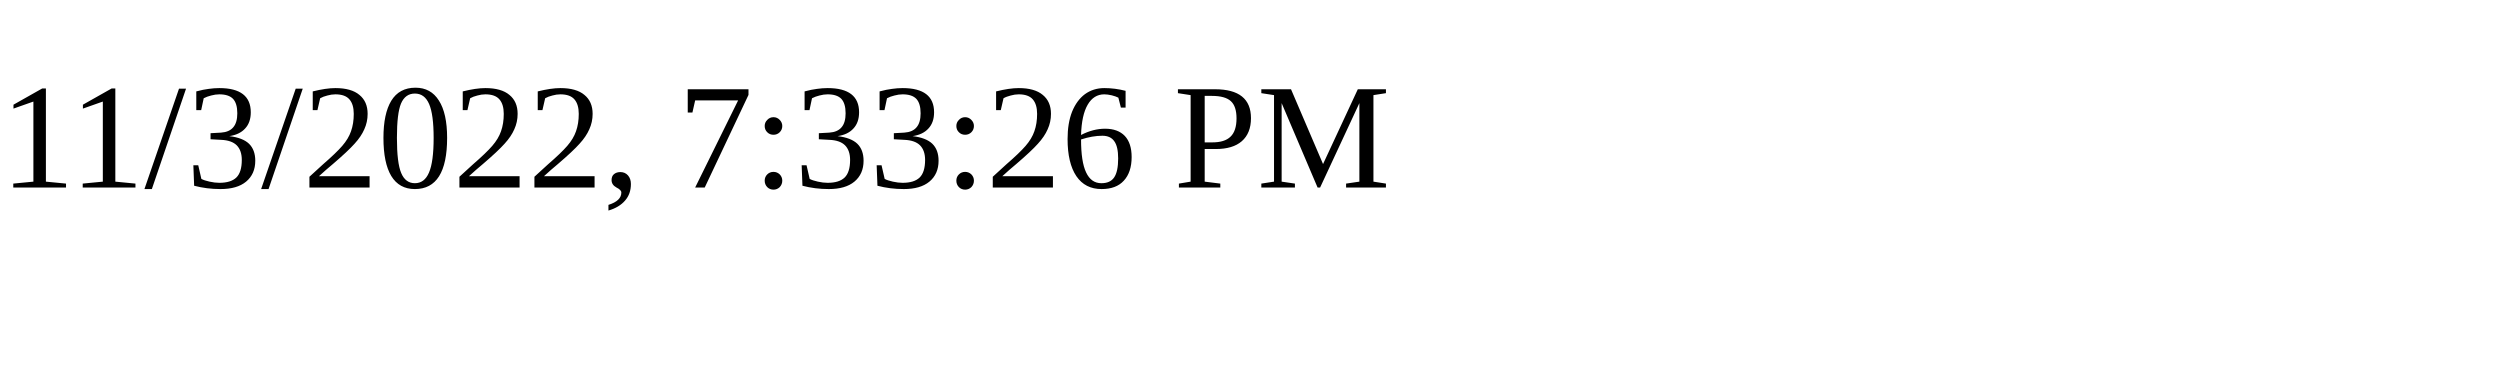
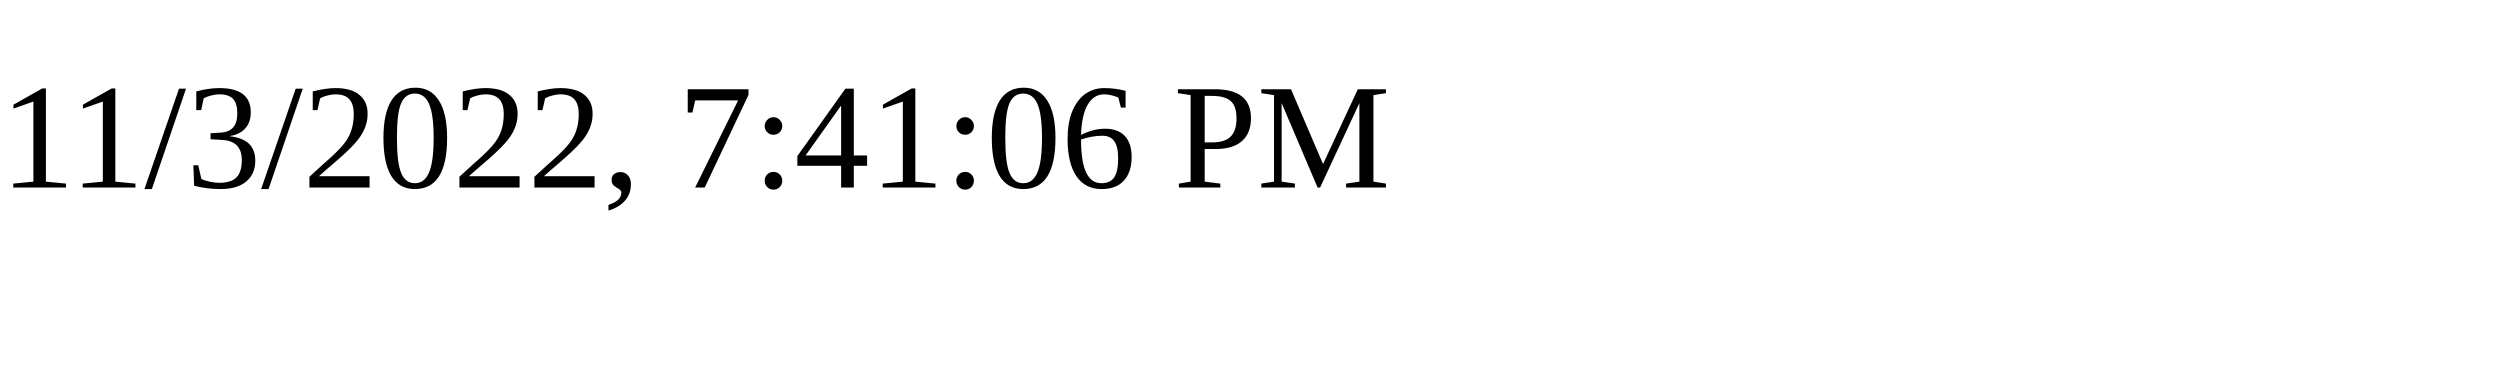
<svg xmlns="http://www.w3.org/2000/svg" height="30" width="200">
-   <text x="0" y="15">11/3/2022, 7:33:26 PM</text>
+   <text x="0" y="15">11/3/2022, 7:41:06 PM</text>
</svg>
